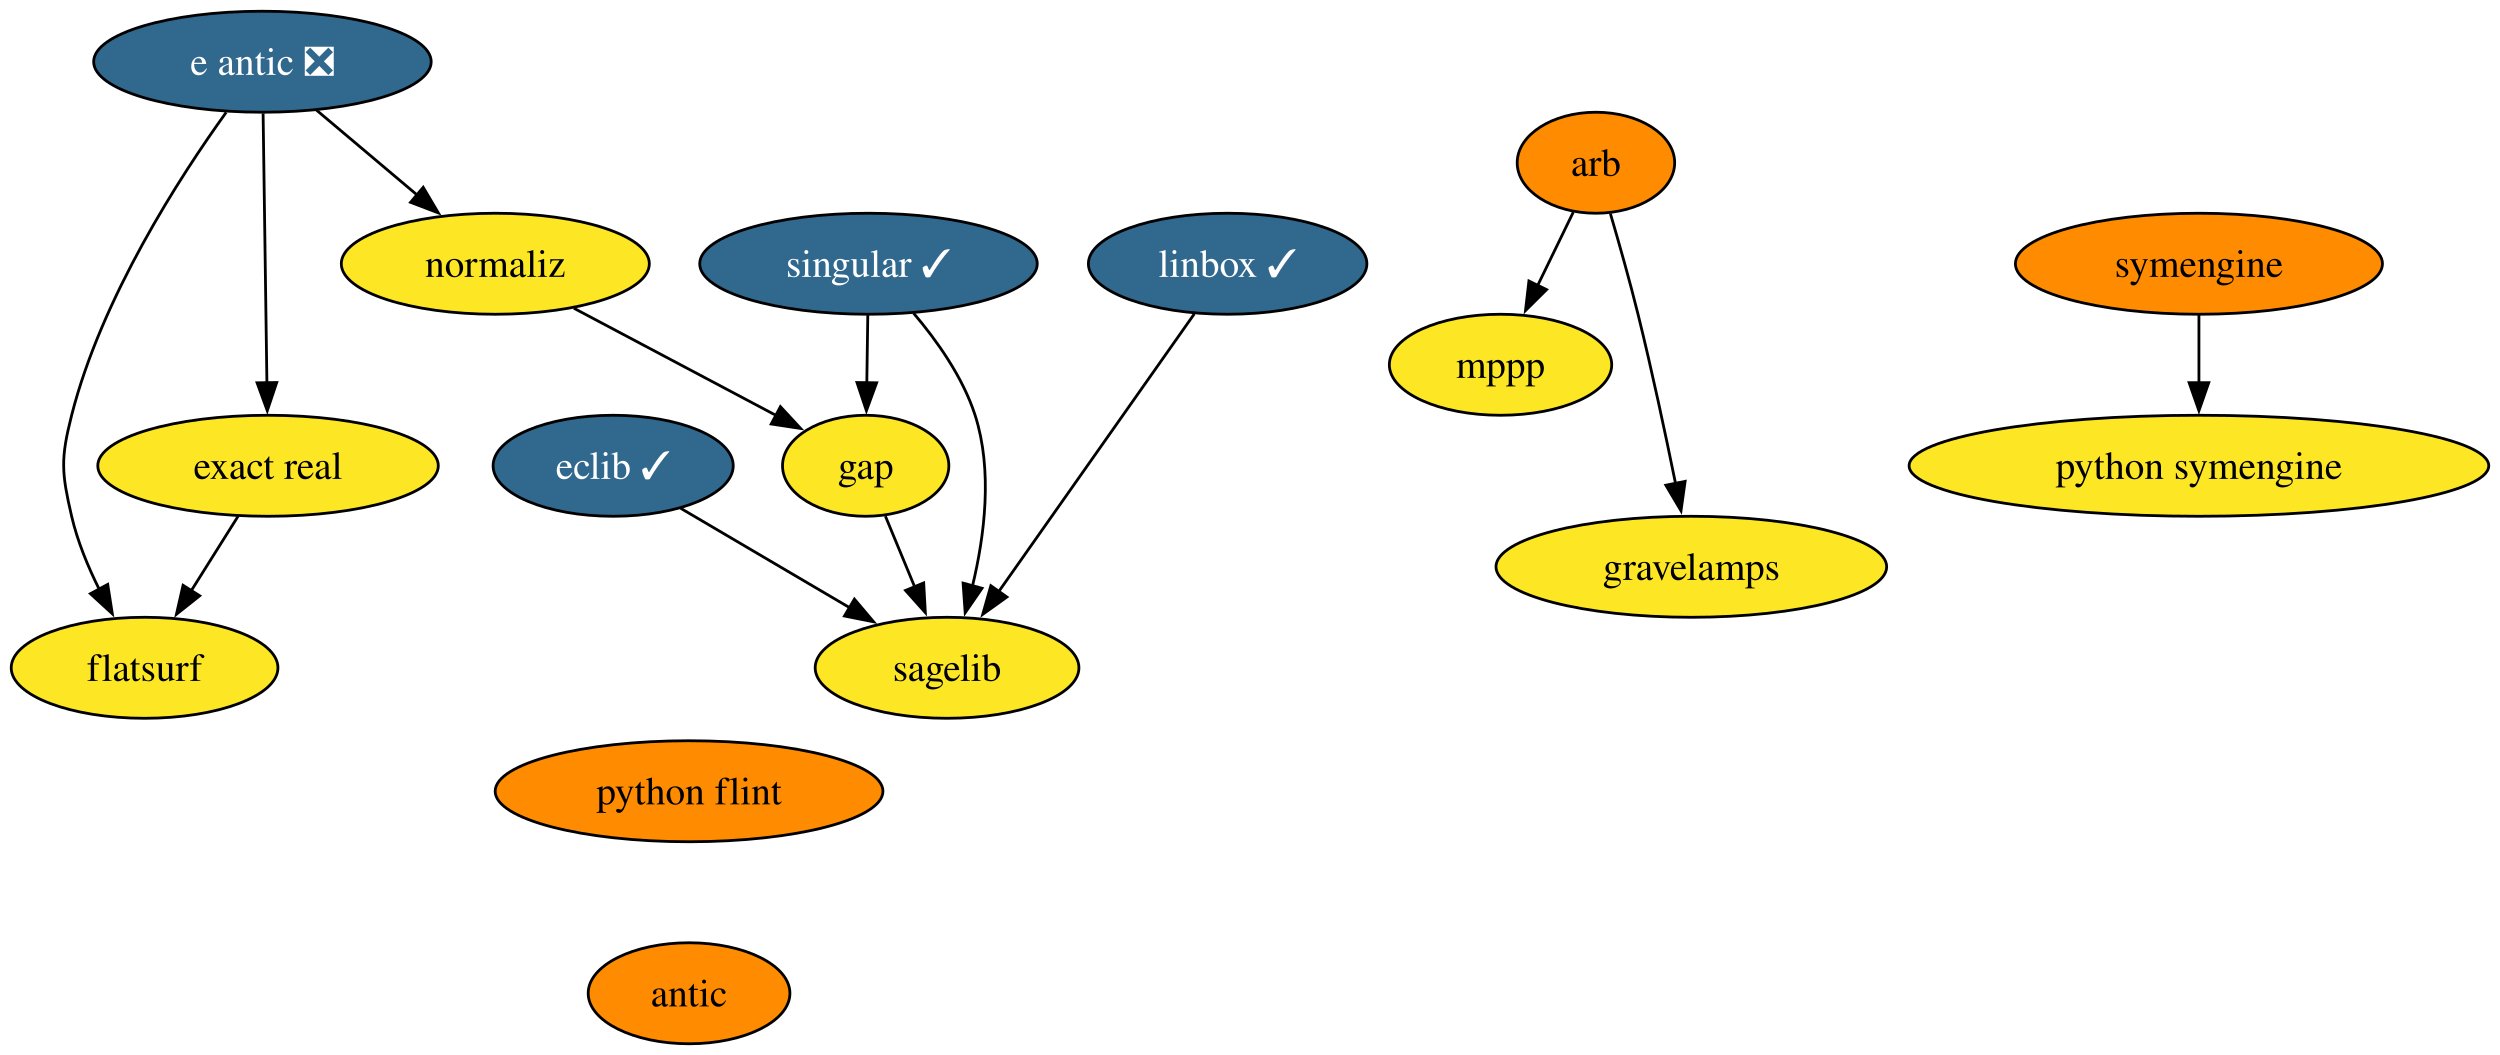
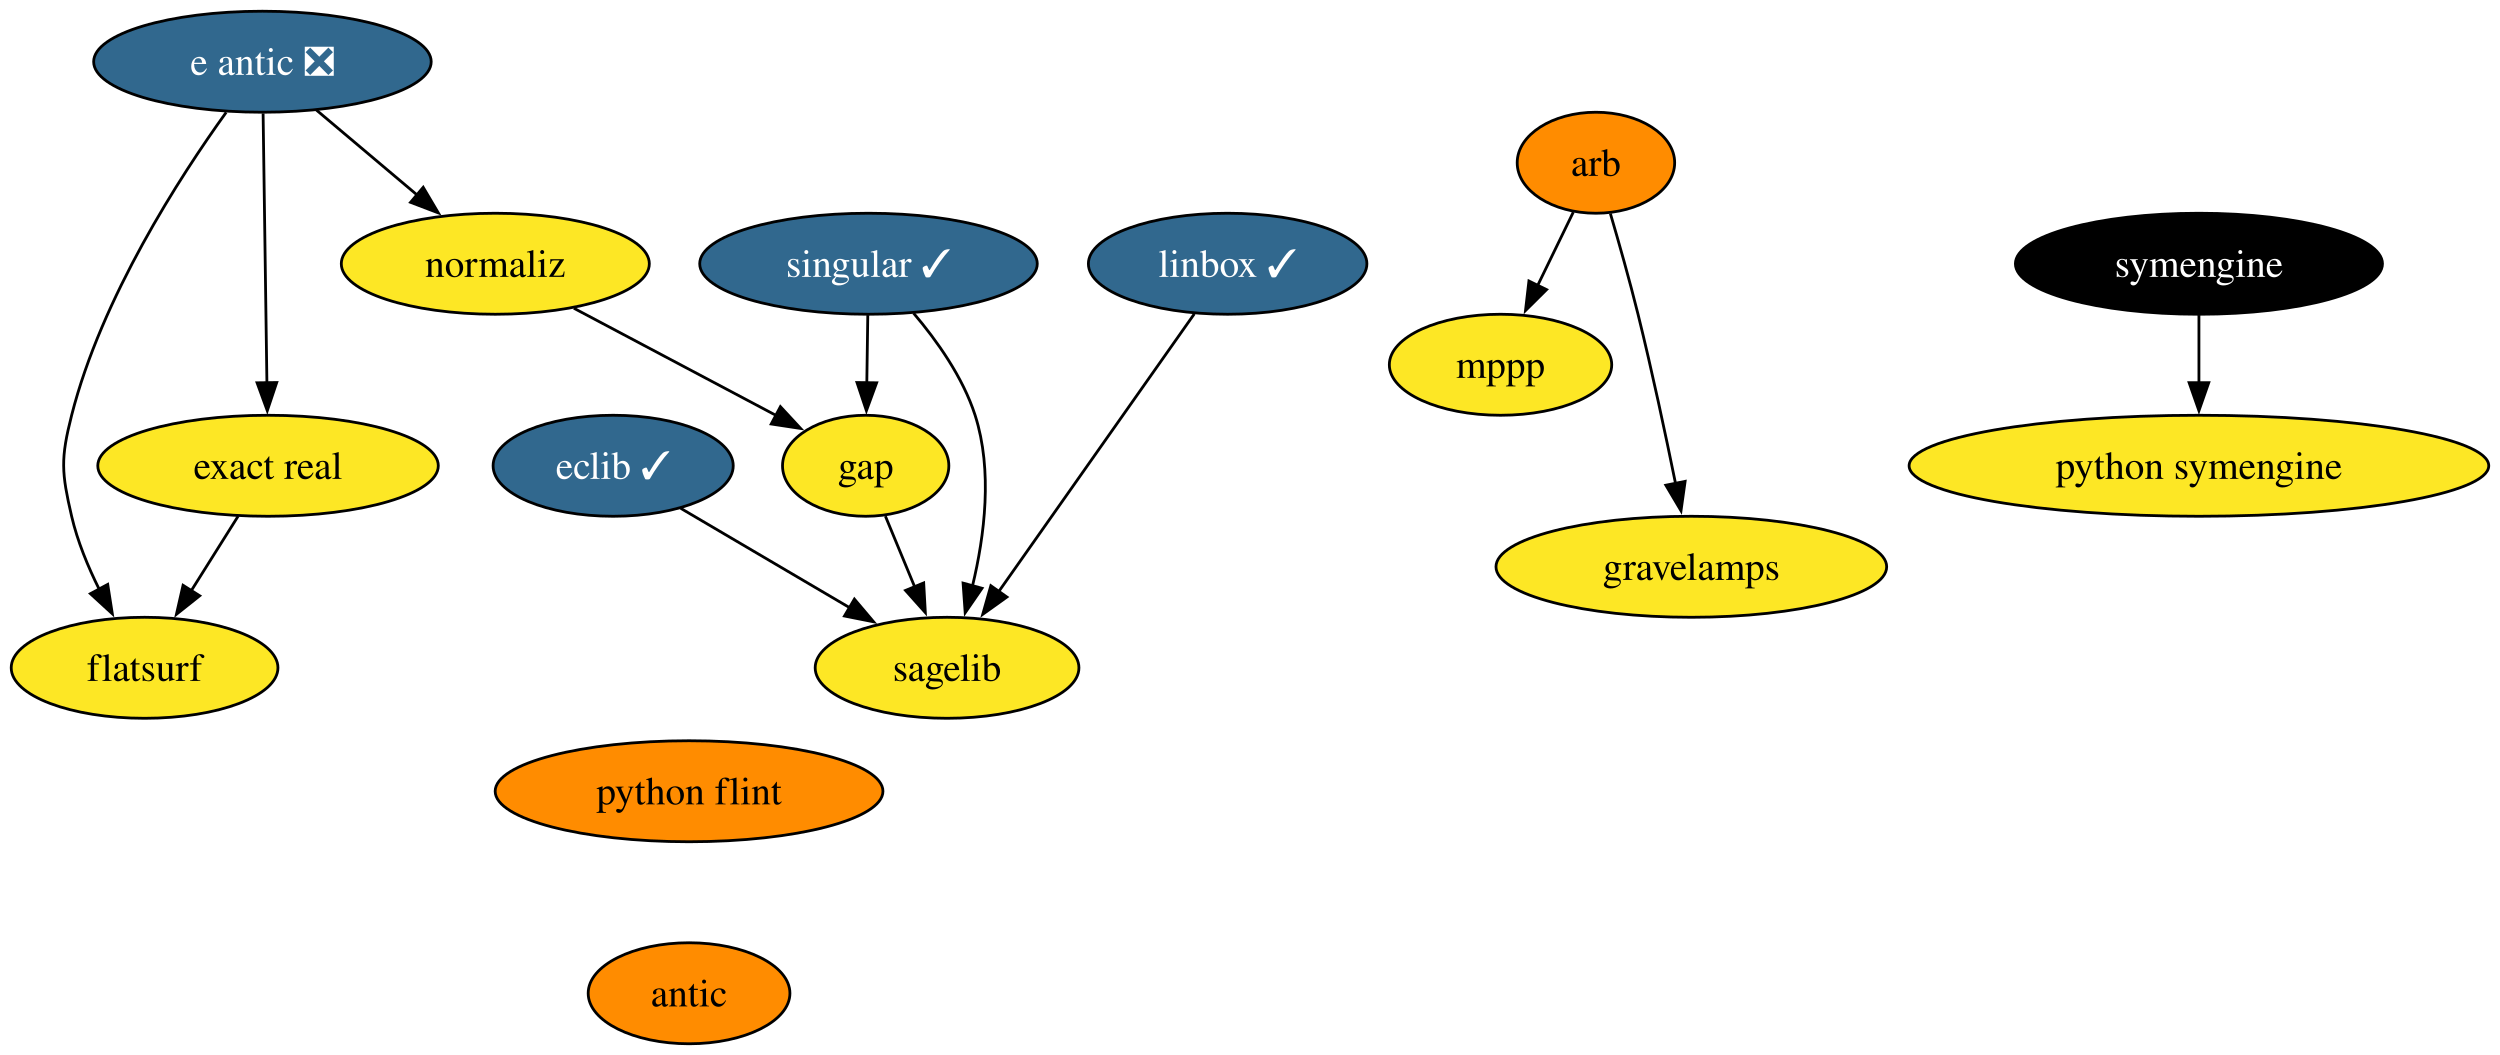
<svg xmlns="http://www.w3.org/2000/svg" xmlns:xlink="http://www.w3.org/1999/xlink" width="891pt" height="376pt" viewBox="0.00 0.00 891.00 376.00">
  <g id="graph0" class="graph" transform="scale(1 1) rotate(0) translate(4 372)">
    <polygon fill="white" stroke="none" points="-4,4 -4,-372 887,-372 887,4 -4,4" />
    <g id="node1" class="node">
      <g id="a_node1">
        <a xlink:href="https://github.com/conda-forge/arb-feedstock" xlink:title="arb">
          <ellipse fill="#ff8c00" stroke="black" cx="564.79" cy="-314" rx="28.06" ry="18" />
          <text text-anchor="middle" x="564.79" y="-309.32" font-family="Times,serif" font-size="14.00">arb</text>
        </a>
      </g>
    </g>
    <g id="node2" class="node">
      <g id="a_node2">
        <a xlink:href="https://github.com/conda-forge/mppp-feedstock" xlink:title="mppp">
          <ellipse fill="#fde725" stroke="black" cx="530.79" cy="-242" rx="39.63" ry="18" />
          <text text-anchor="middle" x="530.79" y="-237.32" font-family="Times,serif" font-size="14.00">mppp</text>
        </a>
      </g>
    </g>
    <g id="edge1" class="edge">
      <path fill="none" stroke="black" d="M556.73,-296.41C552.93,-288.59 548.3,-279.06 544.01,-270.23" />
      <polygon fill="black" stroke="black" points="547.2,-268.78 539.69,-261.32 540.91,-271.84 547.2,-268.78" />
    </g>
    <g id="node3" class="node">
      <g id="a_node3">
        <a xlink:href="https://github.com/conda-forge/gravelamps-feedstock" xlink:title="gravelamps">
          <ellipse fill="#fde725" stroke="black" cx="598.79" cy="-170" rx="69.62" ry="18" />
          <text text-anchor="middle" x="598.79" y="-165.32" font-family="Times,serif" font-size="14.00">gravelamps</text>
        </a>
      </g>
    </g>
    <g id="edge2" class="edge">
      <path fill="none" stroke="black" d="M569.94,-295.89C572.98,-285.54 576.8,-272.07 579.79,-260 584.76,-239.94 589.61,-217.14 593.17,-199.64" />
      <polygon fill="black" stroke="black" points="596.58,-200.45 595.11,-189.96 589.71,-199.07 596.58,-200.45" />
    </g>
    <g id="node4" class="node">
      <g id="a_node4">
        <a xlink:href="https://github.com/conda-forge/eclib-feedstock/pull/47" xlink:title="eclib ✓">
          <ellipse fill="#31688e" stroke="black" cx="214.53" cy="-206" rx="42.79" ry="18" />
          <text text-anchor="middle" x="214.53" y="-201.33" font-family="Times,serif" font-size="14.00" fill="white">eclib ✓</text>
        </a>
      </g>
    </g>
    <g id="node5" class="node">
      <g id="a_node5">
        <a xlink:href="https://github.com/conda-forge/sagelib-feedstock" xlink:title="sagelib">
          <ellipse fill="#fde725" stroke="black" cx="333.53" cy="-134" rx="47" ry="18" />
          <text text-anchor="middle" x="333.53" y="-129.32" font-family="Times,serif" font-size="14.00">sagelib</text>
        </a>
      </g>
    </g>
    <g id="edge3" class="edge">
      <path fill="none" stroke="black" d="M238.61,-190.83C255.96,-180.63 279.62,-166.71 298.98,-155.32" />
      <polygon fill="black" stroke="black" points="300.51,-158.48 307.36,-150.39 296.96,-152.45 300.51,-158.48" />
    </g>
    <g id="node6" class="node">
      <g id="a_node6">
        <a xlink:href="https://github.com/conda-forge/gap-feedstock" xlink:title="gap">
          <ellipse fill="#fde725" stroke="black" cx="304.53" cy="-206" rx="29.64" ry="18" />
          <text text-anchor="middle" x="304.53" y="-201.33" font-family="Times,serif" font-size="14.00">gap</text>
        </a>
      </g>
    </g>
    <g id="edge4" class="edge">
      <path fill="none" stroke="black" d="M311.55,-188.05C314.7,-180.43 318.52,-171.23 322.07,-162.65" />
      <polygon fill="black" stroke="black" points="325.2,-164.25 325.79,-153.67 318.73,-161.57 325.2,-164.25" />
    </g>
    <g id="node7" class="node">
      <g id="a_node7">
        <a xlink:href="https://github.com/conda-forge/linbox-feedstock/pull/29" xlink:title="linbox ✓">
          <ellipse fill="#31688e" stroke="black" cx="433.53" cy="-278" rx="49.63" ry="18" />
          <text text-anchor="middle" x="433.53" y="-273.32" font-family="Times,serif" font-size="14.00" fill="white">linbox ✓</text>
        </a>
      </g>
    </g>
    <g id="edge5" class="edge">
      <path fill="none" stroke="black" d="M421.66,-260.15C404.37,-235.6 372.1,-189.77 351.77,-160.91" />
      <polygon fill="black" stroke="black" points="354.86,-159.22 346.25,-153.06 349.14,-163.25 354.86,-159.22" />
    </g>
    <g id="node8" class="node">
      <g id="a_node8">
        <a xlink:href="https://github.com/conda-forge/python-symengine-feedstock" xlink:title="python symengine">
          <ellipse fill="#fde725" stroke="black" cx="779.7" cy="-206" rx="103.29" ry="18" />
          <text text-anchor="middle" x="779.7" y="-201.32" font-family="Times,serif" font-size="14.00">python symengine</text>
        </a>
      </g>
    </g>
    <g id="node9" class="node">
      <g id="a_node9">
        <a xlink:href="https://github.com/conda-forge/singular-feedstock/pull/28" xlink:title="singular ✓">
          <ellipse fill="#31688e" stroke="black" cx="305.53" cy="-278" rx="60.15" ry="18" />
          <text text-anchor="middle" x="305.53" y="-273.32" font-family="Times,serif" font-size="14.00" fill="white">singular ✓</text>
        </a>
      </g>
    </g>
    <g id="edge6" class="edge">
      <path fill="none" stroke="black" d="M321.59,-260.39C329.89,-250.63 339.16,-237.58 343.53,-224 349.86,-204.3 346.9,-181.03 342.61,-163.23" />
      <polygon fill="black" stroke="black" points="345.99,-162.34 339.99,-153.61 339.24,-164.18 345.99,-162.34" />
    </g>
    <g id="edge7" class="edge">
      <path fill="none" stroke="black" d="M305.28,-259.7C305.17,-252.41 305.05,-243.73 304.93,-235.54" />
      <polygon fill="black" stroke="black" points="308.43,-235.57 304.79,-225.62 301.43,-235.67 308.43,-235.57" />
    </g>
    <g id="node10" class="node">
      <g id="a_node10">
        <a xlink:href="https://github.com/conda-forge/symengine-feedstock" xlink:title="symengine">
-           <ellipse fill="#ff8c00" stroke="black" cx="779.7" cy="-278" rx="65.41" ry="18" />
-           <text text-anchor="middle" x="779.7" y="-273.32" font-family="Times,serif" font-size="14.00">symengine</text>
+           <ellipse fill="#000000" stroke="black" cx="779.7" cy="-278" rx="65.41" ry="18" />
+           <text text-anchor="middle" x="779.7" y="-273.32" font-family="Times,serif" font-size="14.00" fill="white">symengine</text>
        </a>
      </g>
    </g>
    <g id="edge8" class="edge">
      <path fill="none" stroke="black" d="M779.7,-259.7C779.7,-252.41 779.7,-243.73 779.7,-235.54" />
      <polygon fill="black" stroke="black" points="783.2,-235.62 779.7,-225.62 776.2,-235.62 783.2,-235.62" />
    </g>
    <g id="node11" class="node">
      <g id="a_node11">
        <a xlink:href="https://github.com/conda-forge/python-flint-feedstock" xlink:title="python flint">
          <ellipse fill="#ff8c00" stroke="black" cx="241.58" cy="-90" rx="69.1" ry="18" />
          <text text-anchor="middle" x="241.58" y="-85.33" font-family="Times,serif" font-size="14.00">python flint</text>
        </a>
      </g>
    </g>
    <g id="node12" class="node">
      <g id="a_node12">
        <a xlink:href="https://github.com/conda-forge/antic-feedstock" xlink:title="antic">
          <ellipse fill="#ff8c00" stroke="black" cx="241.58" cy="-18" rx="35.95" ry="18" />
          <text text-anchor="middle" x="241.58" y="-13.32" font-family="Times,serif" font-size="14.00">antic</text>
        </a>
      </g>
    </g>
    <g id="node13" class="node">
      <g id="a_node13">
        <a xlink:href="https://github.com/conda-forge/e-antic-feedstock/pull/61" xlink:title="e antic ❎">
          <ellipse fill="#31688e" stroke="black" cx="89.53" cy="-350" rx="60.15" ry="18" />
          <text text-anchor="middle" x="89.53" y="-345.32" font-family="Times,serif" font-size="14.00" fill="white">e antic ❎</text>
        </a>
      </g>
    </g>
    <g id="node14" class="node">
      <g id="a_node14">
        <a xlink:href="https://github.com/conda-forge/normaliz-feedstock" xlink:title="normaliz">
          <ellipse fill="#fde725" stroke="black" cx="172.53" cy="-278" rx="54.89" ry="18" />
          <text text-anchor="middle" x="172.53" y="-273.32" font-family="Times,serif" font-size="14.00">normaliz</text>
        </a>
      </g>
    </g>
    <g id="edge10" class="edge">
      <path fill="none" stroke="black" d="M108.78,-332.76C119.46,-323.75 132.94,-312.39 144.75,-302.43" />
      <polygon fill="black" stroke="black" points="146.83,-305.25 152.22,-296.12 142.32,-299.89 146.83,-305.25" />
    </g>
    <g id="node15" class="node">
      <g id="a_node15">
        <a xlink:href="https://github.com/conda-forge/exact-real-feedstock" xlink:title="exact real">
          <ellipse fill="#fde725" stroke="black" cx="91.53" cy="-206" rx="60.68" ry="18" />
          <text text-anchor="middle" x="91.53" y="-201.33" font-family="Times,serif" font-size="14.00">exact real</text>
        </a>
      </g>
    </g>
    <g id="edge11" class="edge">
      <path fill="none" stroke="black" d="M89.77,-331.59C90.11,-307.61 90.72,-264.14 91.13,-235.42" />
      <polygon fill="black" stroke="black" points="94.62,-235.67 91.26,-225.62 87.62,-235.57 94.62,-235.67" />
    </g>
    <g id="node16" class="node">
      <g id="a_node16">
        <a xlink:href="https://github.com/conda-forge/flatsurf-feedstock" xlink:title="flatsurf">
          <ellipse fill="#fde725" stroke="black" cx="47.53" cy="-134" rx="47.53" ry="18" />
          <text text-anchor="middle" x="47.53" y="-129.32" font-family="Times,serif" font-size="14.00">flatsurf</text>
        </a>
      </g>
    </g>
    <g id="edge12" class="edge">
      <path fill="none" stroke="black" d="M76.61,-331.96C60.05,-308.93 32.18,-265.9 21.53,-224 17.58,-208.49 17.91,-203.59 21.53,-188 23.59,-179.11 27.36,-170 31.4,-161.89" />
      <polygon fill="black" stroke="black" points="34.39,-163.72 36.03,-153.25 28.22,-160.41 34.39,-163.72" />
    </g>
    <g id="edge13" class="edge">
      <path fill="none" stroke="black" d="M200.52,-262.15C221.69,-250.93 250.77,-235.51 272.8,-223.83" />
      <polygon fill="black" stroke="black" points="274.14,-227.07 281.34,-219.3 270.86,-220.89 274.14,-227.07" />
    </g>
    <g id="edge14" class="edge">
      <path fill="none" stroke="black" d="M80.87,-188.05C75.85,-180.06 69.73,-170.33 64.12,-161.4" />
      <polygon fill="black" stroke="black" points="67.17,-159.67 58.88,-153.07 61.24,-163.4 67.17,-159.67" />
    </g>
  </g>
</svg>
